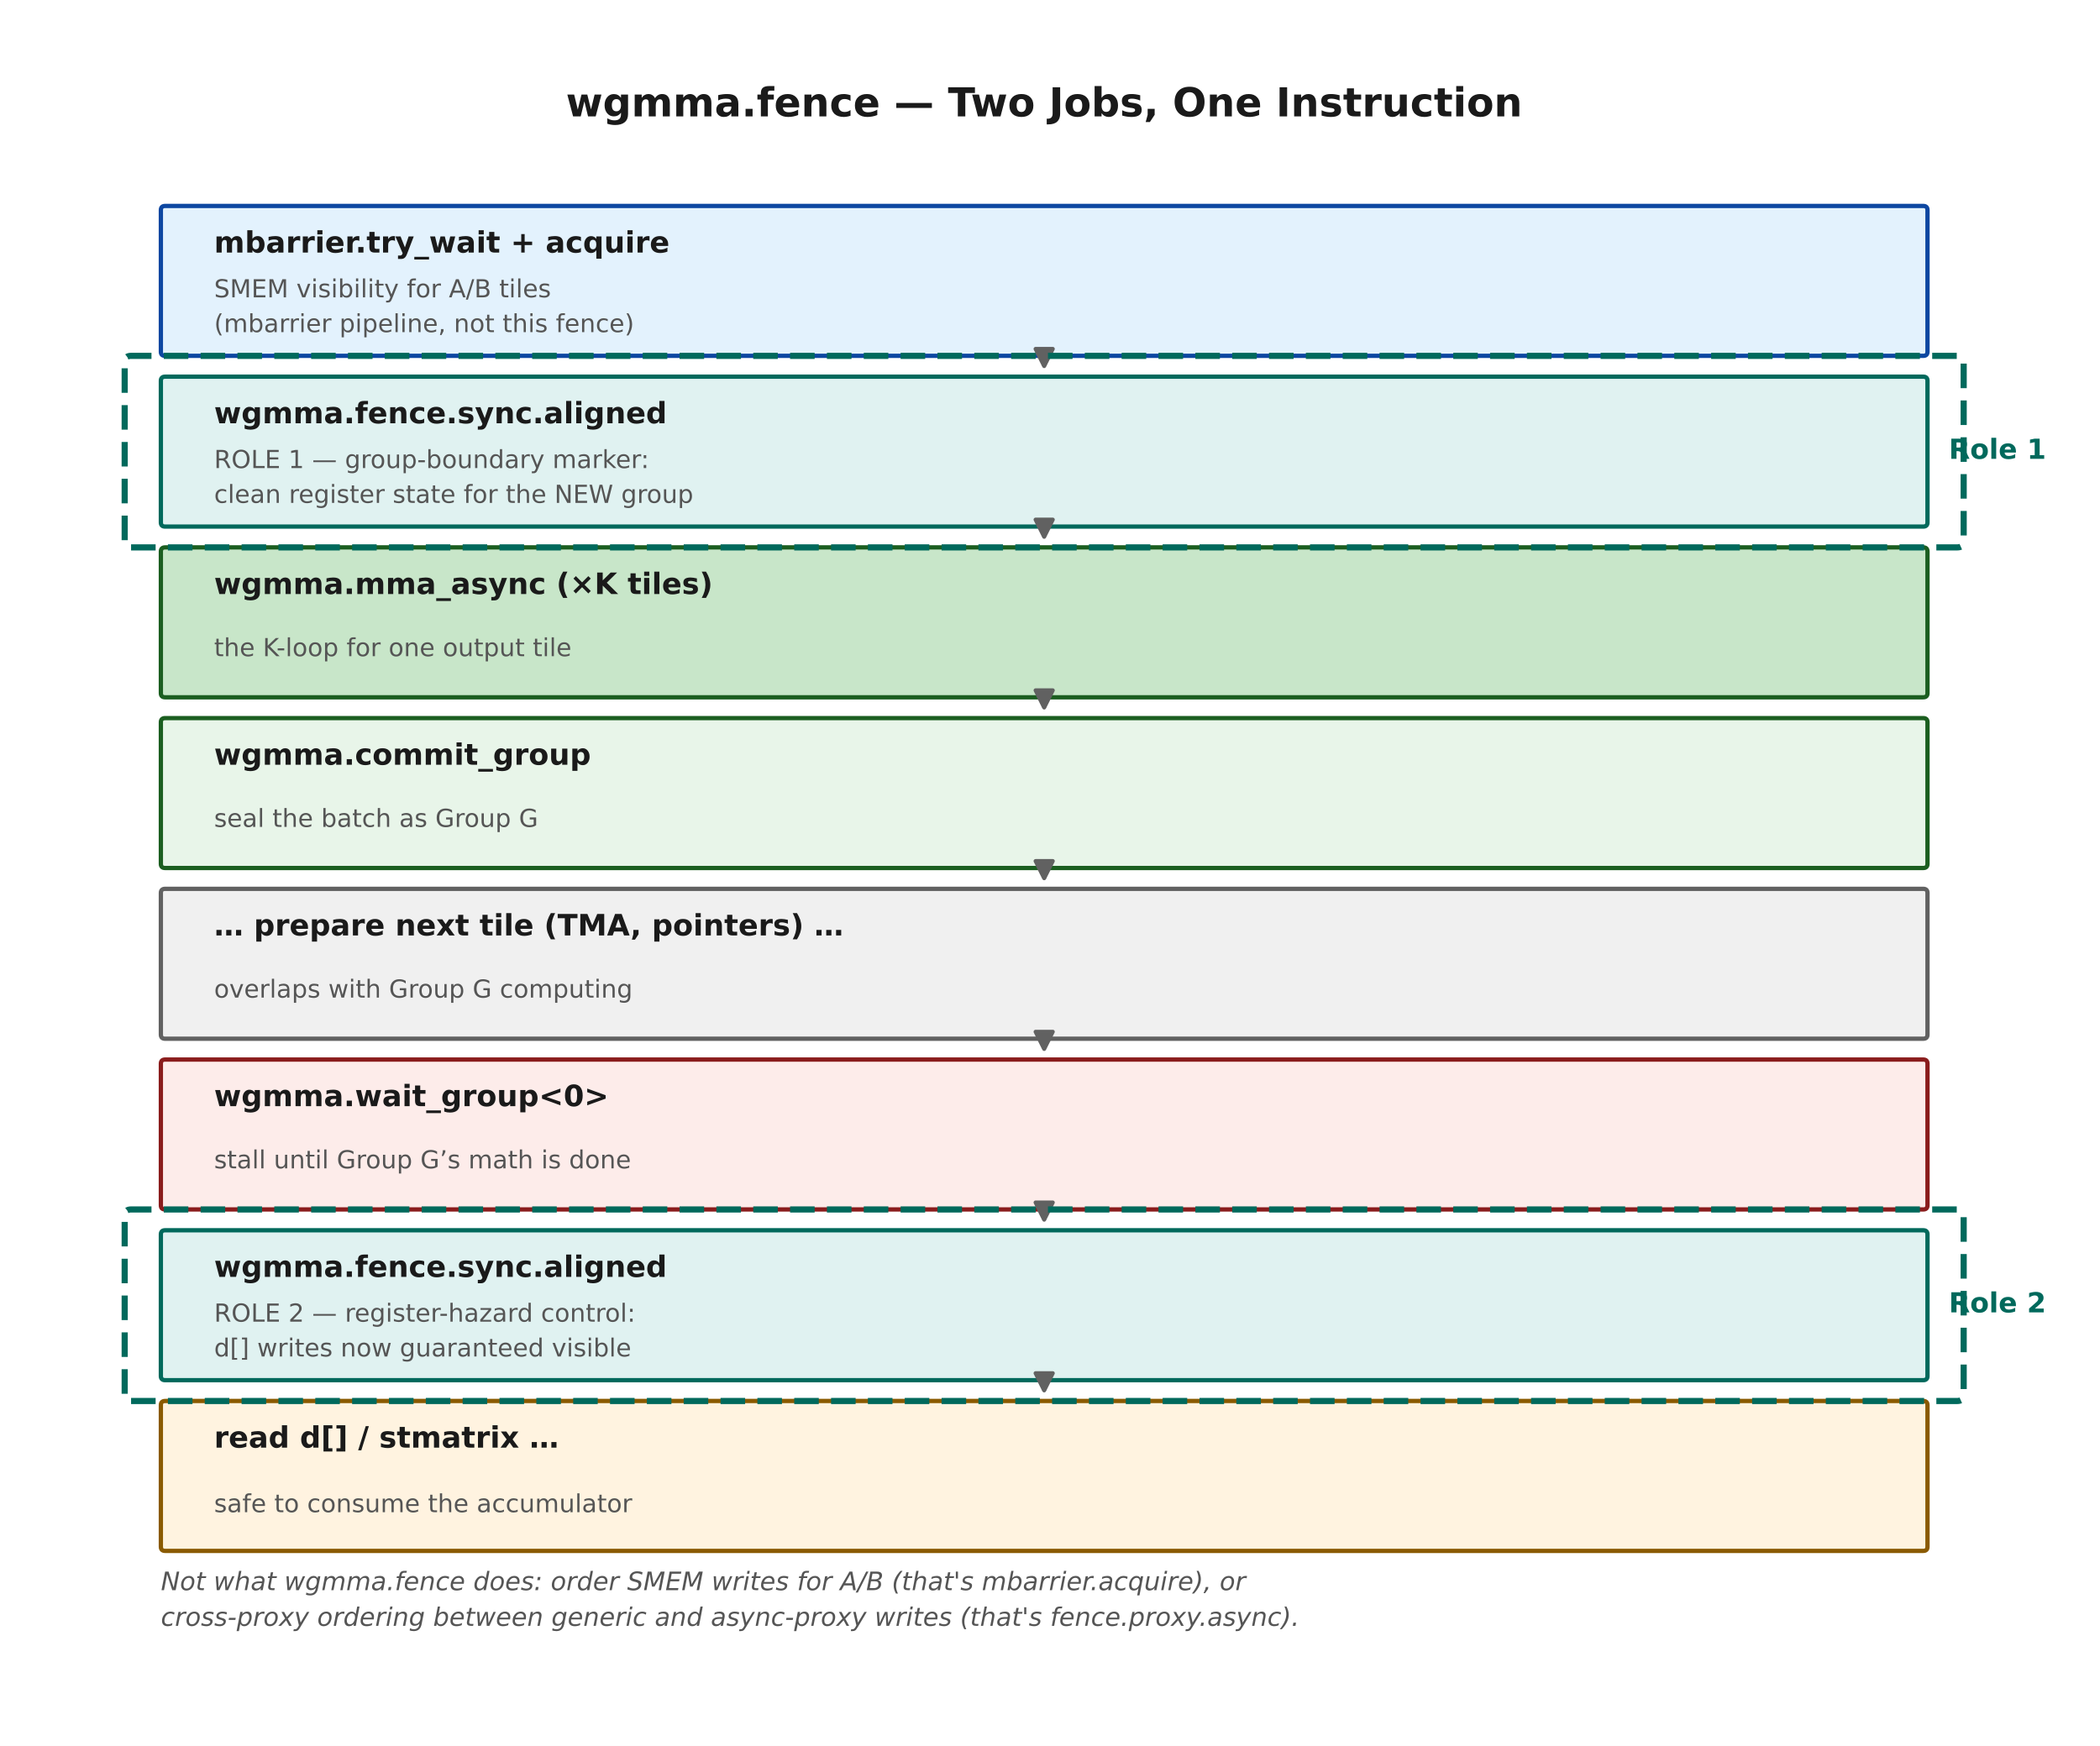
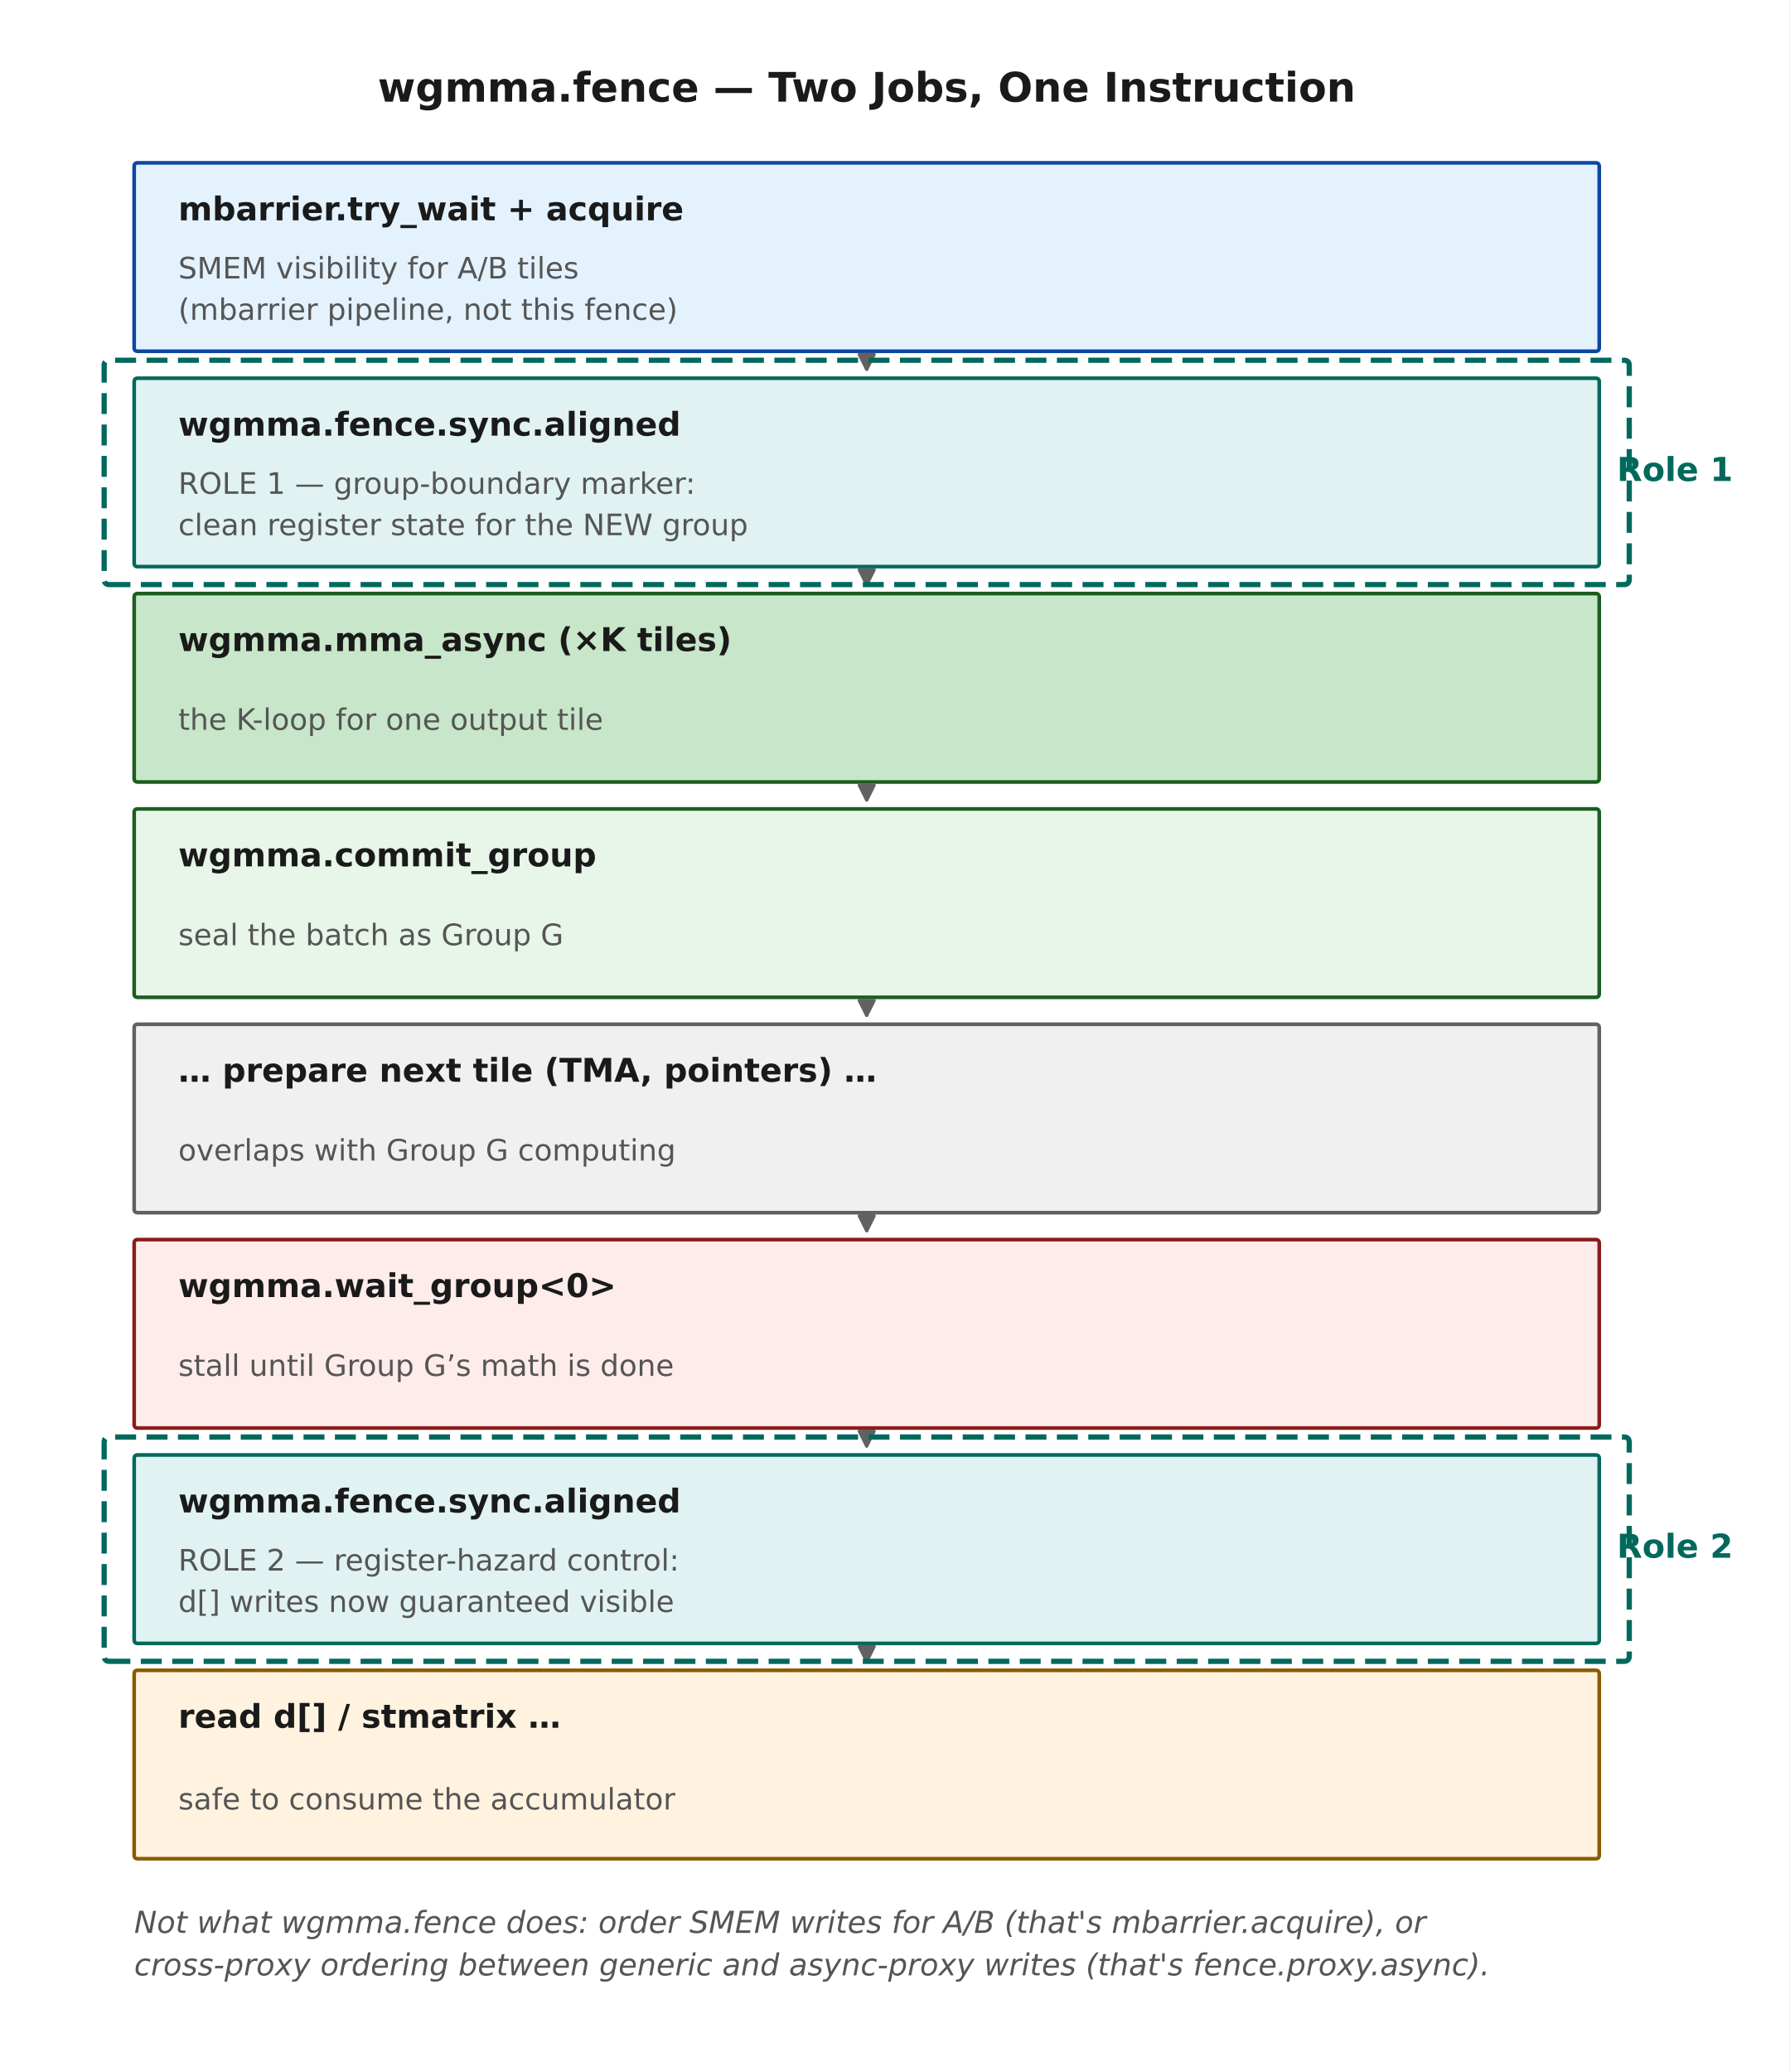
- <svg xmlns="http://www.w3.org/2000/svg" width="684pt" height="568.8pt" viewBox="0 0 684 568.8" version="1.1">
+ <svg xmlns="http://www.w3.org/2000/svg" width="684pt" height="792pt" viewBox="0 0 684 792" version="1.1">
  <defs>
    <style type="text/css">*{stroke-linejoin: round; stroke-linecap: butt}</style>
  </defs>
  <g id="figure_1">
    <g id="patch_1">
-       <path d="M 0 568.8  L 684 568.8  L 684 0  L 0 0  z " style="fill: #ffffff" />
+       <path d="M 0 792  L 684 792  L 684 0  L 0 0  z " style="fill: #ffffff" />
    </g>
    <g id="axes_1">
      <g id="patch_2">
-         <path d="M 53.783 115.93  L 626.426 115.93  Q 627.812 115.93 627.812 114.574  L 627.812 68.452  Q 627.812 67.095 626.426 67.095  L 53.783 67.095  Q 52.396 67.095 52.396 68.452  L 52.396 114.574  Q 52.396 115.93 53.783 115.93  z " clip-path="url(#p8e3d5958cd)" style="fill: #e3f2fd; stroke: #0d47a1; stroke-width: 1.4; stroke-linejoin: miter" />
+         <path d="M 52.637 134.273  L 610.016 134.273  Q 611.366 134.273 611.366 132.902  L 611.366 63.619  Q 611.366 62.247 610.016 62.247  L 52.637 62.247  Q 51.288 62.247 51.288 63.619  L 51.288 132.902  Q 51.288 134.273 52.637 134.273  z " clip-path="url(#p018aed8536)" style="fill: #e3f2fd; stroke: #0d47a1; stroke-width: 1.4; stroke-linejoin: miter" />
      </g>
      <g id="patch_3">
-         <path d="M 340.104 117.927  Q 340.104 119.322 340.104 119.264  " clip-path="url(#p8e3d5958cd)" style="fill: none; stroke: #616161; stroke-width: 1.3; stroke-linecap: round" />
-         <path d="M 342.904 113.664  L 340.104 119.264  L 337.304 113.664  z " clip-path="url(#p8e3d5958cd)" style="fill: #616161; stroke: #616161; stroke-width: 1.3; stroke-linecap: round" />
+         <path d="M 331.327 136.276  Q 331.327 139.418 331.327 141.106  " clip-path="url(#p018aed8536)" style="fill: none; stroke: #616161; stroke-width: 1.3; stroke-linecap: round" />
+         <path d="M 334.127 135.506  L 331.327 141.106  L 328.527 135.506  z " clip-path="url(#p018aed8536)" style="fill: #616161; stroke: #616161; stroke-width: 1.3; stroke-linecap: round" />
      </g>
      <g id="patch_4">
-         <path d="M 53.783 171.547  L 626.426 171.547  Q 627.812 171.547 627.812 170.191  L 627.812 124.069  Q 627.812 122.713 626.426 122.713  L 53.783 122.713  Q 52.396 122.713 52.396 124.069  L 52.396 170.191  Q 52.396 171.547 53.783 171.547  z " clip-path="url(#p8e3d5958cd)" style="fill: #e0f2f1; stroke: #00695c; stroke-width: 1.4; stroke-linejoin: miter" />
+         <path d="M 52.637 216.589  L 610.016 216.589  Q 611.366 216.589 611.366 215.217  L 611.366 145.935  Q 611.366 144.563 610.016 144.563  L 52.637 144.563  Q 51.288 144.563 51.288 145.935  L 51.288 215.217  Q 51.288 216.589 52.637 216.589  z " clip-path="url(#p018aed8536)" style="fill: #e0f2f1; stroke: #00695c; stroke-width: 1.4; stroke-linejoin: miter" />
      </g>
      <g id="patch_5">
-         <path d="M 340.104 173.544  Q 340.104 174.939 340.104 174.881  " clip-path="url(#p8e3d5958cd)" style="fill: none; stroke: #616161; stroke-width: 1.3; stroke-linecap: round" />
-         <path d="M 342.904 169.281  L 340.104 174.881  L 337.304 169.281  z " clip-path="url(#p8e3d5958cd)" style="fill: #616161; stroke: #616161; stroke-width: 1.3; stroke-linecap: round" />
+         <path d="M 331.327 218.591  Q 331.327 221.733 331.327 223.422  " clip-path="url(#p018aed8536)" style="fill: none; stroke: #616161; stroke-width: 1.3; stroke-linecap: round" />
+         <path d="M 334.127 217.822  L 331.327 223.422  L 328.527 217.822  z " clip-path="url(#p018aed8536)" style="fill: #616161; stroke: #616161; stroke-width: 1.3; stroke-linecap: round" />
      </g>
      <g id="patch_6">
-         <path d="M 53.783 227.164  L 626.426 227.164  Q 627.812 227.164 627.812 225.808  L 627.812 179.686  Q 627.812 178.33 626.426 178.33  L 53.783 178.33  Q 52.396 178.33 52.396 179.686  L 52.396 225.808  Q 52.396 227.164 53.783 227.164  z " clip-path="url(#p8e3d5958cd)" style="fill: #c8e6c9; stroke: #1b5e20; stroke-width: 1.4; stroke-linejoin: miter" />
+         <path d="M 52.637 298.905  L 610.016 298.905  Q 611.366 298.905 611.366 297.533  L 611.366 228.25  Q 611.366 226.879 610.016 226.879  L 52.637 226.879  Q 51.288 226.879 51.288 228.25  L 51.288 297.533  Q 51.288 298.905 52.637 298.905  z " clip-path="url(#p018aed8536)" style="fill: #c8e6c9; stroke: #1b5e20; stroke-width: 1.4; stroke-linejoin: miter" />
      </g>
      <g id="patch_7">
-         <path d="M 340.104 229.161  Q 340.104 230.556 340.104 230.498  " clip-path="url(#p8e3d5958cd)" style="fill: none; stroke: #616161; stroke-width: 1.3; stroke-linecap: round" />
-         <path d="M 342.904 224.898  L 340.104 230.498  L 337.304 224.898  z " clip-path="url(#p8e3d5958cd)" style="fill: #616161; stroke: #616161; stroke-width: 1.3; stroke-linecap: round" />
+         <path d="M 331.327 300.907  Q 331.327 304.049 331.327 305.738  " clip-path="url(#p018aed8536)" style="fill: none; stroke: #616161; stroke-width: 1.3; stroke-linecap: round" />
+         <path d="M 334.127 300.138  L 331.327 305.738  L 328.527 300.138  z " clip-path="url(#p018aed8536)" style="fill: #616161; stroke: #616161; stroke-width: 1.3; stroke-linecap: round" />
      </g>
      <g id="patch_8">
-         <path d="M 53.783 282.782  L 626.426 282.782  Q 627.812 282.782 627.812 281.425  L 627.812 235.303  Q 627.812 233.947 626.426 233.947  L 53.783 233.947  Q 52.396 233.947 52.396 235.303  L 52.396 281.425  Q 52.396 282.782 53.783 282.782  z " clip-path="url(#p8e3d5958cd)" style="fill: #e8f5e9; stroke: #1b5e20; stroke-width: 1.4; stroke-linejoin: miter" />
+         <path d="M 52.637 381.22  L 610.016 381.22  Q 611.366 381.22 611.366 379.848  L 611.366 310.566  Q 611.366 309.194 610.016 309.194  L 52.637 309.194  Q 51.288 309.194 51.288 310.566  L 51.288 379.848  Q 51.288 381.22 52.637 381.22  z " clip-path="url(#p018aed8536)" style="fill: #e8f5e9; stroke: #1b5e20; stroke-width: 1.4; stroke-linejoin: miter" />
      </g>
      <g id="patch_9">
-         <path d="M 340.104 284.779  Q 340.104 286.174 340.104 286.115  " clip-path="url(#p8e3d5958cd)" style="fill: none; stroke: #616161; stroke-width: 1.3; stroke-linecap: round" />
-         <path d="M 342.904 280.515  L 340.104 286.115  L 337.304 280.515  z " clip-path="url(#p8e3d5958cd)" style="fill: #616161; stroke: #616161; stroke-width: 1.3; stroke-linecap: round" />
+         <path d="M 331.327 383.222  Q 331.327 386.365 331.327 388.053  " clip-path="url(#p018aed8536)" style="fill: none; stroke: #616161; stroke-width: 1.3; stroke-linecap: round" />
+         <path d="M 334.127 382.453  L 331.327 388.053  L 328.527 382.453  z " clip-path="url(#p018aed8536)" style="fill: #616161; stroke: #616161; stroke-width: 1.3; stroke-linecap: round" />
      </g>
      <g id="patch_10">
-         <path d="M 53.783 338.399  L 626.426 338.399  Q 627.812 338.399 627.812 337.042  L 627.812 290.921  Q 627.812 289.564 626.426 289.564  L 53.783 289.564  Q 52.396 289.564 52.396 290.921  L 52.396 337.042  Q 52.396 338.399 53.783 338.399  z " clip-path="url(#p8e3d5958cd)" style="fill: #f0f0f0; stroke: #616161; stroke-width: 1.4; stroke-linejoin: miter" />
+         <path d="M 52.637 463.536  L 610.016 463.536  Q 611.366 463.536 611.366 462.164  L 611.366 392.882  Q 611.366 391.51 610.016 391.51  L 52.637 391.51  Q 51.288 391.51 51.288 392.882  L 51.288 462.164  Q 51.288 463.536 52.637 463.536  z " clip-path="url(#p018aed8536)" style="fill: #f0f0f0; stroke: #616161; stroke-width: 1.4; stroke-linejoin: miter" />
      </g>
      <g id="patch_11">
-         <path d="M 340.104 340.396  Q 340.104 341.791 340.104 341.732  " clip-path="url(#p8e3d5958cd)" style="fill: none; stroke: #616161; stroke-width: 1.3; stroke-linecap: round" />
-         <path d="M 342.904 336.132  L 340.104 341.732  L 337.304 336.132  z " clip-path="url(#p8e3d5958cd)" style="fill: #616161; stroke: #616161; stroke-width: 1.3; stroke-linecap: round" />
+         <path d="M 331.327 465.538  Q 331.327 468.68 331.327 470.369  " clip-path="url(#p018aed8536)" style="fill: none; stroke: #616161; stroke-width: 1.3; stroke-linecap: round" />
+         <path d="M 334.127 464.769  L 331.327 470.369  L 328.527 464.769  z " clip-path="url(#p018aed8536)" style="fill: #616161; stroke: #616161; stroke-width: 1.3; stroke-linecap: round" />
      </g>
      <g id="patch_12">
-         <path d="M 53.783 394.016  L 626.426 394.016  Q 627.812 394.016 627.812 392.659  L 627.812 346.538  Q 627.812 345.181 626.426 345.181  L 53.783 345.181  Q 52.396 345.181 52.396 346.538  L 52.396 392.659  Q 52.396 394.016 53.783 394.016  z " clip-path="url(#p8e3d5958cd)" style="fill: #fdecea; stroke: #8a1c1c; stroke-width: 1.4; stroke-linejoin: miter" />
+         <path d="M 52.637 545.852  L 610.016 545.852  Q 611.366 545.852 611.366 544.48  L 611.366 475.197  Q 611.366 473.825 610.016 473.825  L 52.637 473.825  Q 51.288 473.825 51.288 475.197  L 51.288 544.48  Q 51.288 545.852 52.637 545.852  z " clip-path="url(#p018aed8536)" style="fill: #fdecea; stroke: #8a1c1c; stroke-width: 1.4; stroke-linejoin: miter" />
      </g>
      <g id="patch_13">
-         <path d="M 340.104 396.013  Q 340.104 397.408 340.104 397.349  " clip-path="url(#p8e3d5958cd)" style="fill: none; stroke: #616161; stroke-width: 1.3; stroke-linecap: round" />
-         <path d="M 342.904 391.749  L 340.104 397.349  L 337.304 391.749  z " clip-path="url(#p8e3d5958cd)" style="fill: #616161; stroke: #616161; stroke-width: 1.3; stroke-linecap: round" />
+         <path d="M 331.327 547.854  Q 331.327 550.996 331.327 552.685  " clip-path="url(#p018aed8536)" style="fill: none; stroke: #616161; stroke-width: 1.3; stroke-linecap: round" />
+         <path d="M 334.127 547.085  L 331.327 552.685  L 328.527 547.085  z " clip-path="url(#p018aed8536)" style="fill: #616161; stroke: #616161; stroke-width: 1.3; stroke-linecap: round" />
      </g>
      <g id="patch_14">
-         <path d="M 53.783 449.633  L 626.426 449.633  Q 627.812 449.633 627.812 448.277  L 627.812 402.155  Q 627.812 400.798 626.426 400.798  L 53.783 400.798  Q 52.396 400.798 52.396 402.155  L 52.396 448.277  Q 52.396 449.633 53.783 449.633  z " clip-path="url(#p8e3d5958cd)" style="fill: #e0f2f1; stroke: #00695c; stroke-width: 1.4; stroke-linejoin: miter" />
+         <path d="M 52.637 628.167  L 610.016 628.167  Q 611.366 628.167 611.366 626.795  L 611.366 557.513  Q 611.366 556.141 610.016 556.141  L 52.637 556.141  Q 51.288 556.141 51.288 557.513  L 51.288 626.795  Q 51.288 628.167 52.637 628.167  z " clip-path="url(#p018aed8536)" style="fill: #e0f2f1; stroke: #00695c; stroke-width: 1.4; stroke-linejoin: miter" />
      </g>
      <g id="patch_15">
-         <path d="M 340.104 451.63  Q 340.104 453.025 340.104 452.967  " clip-path="url(#p8e3d5958cd)" style="fill: none; stroke: #616161; stroke-width: 1.3; stroke-linecap: round" />
-         <path d="M 342.904 447.367  L 340.104 452.967  L 337.304 447.367  z " clip-path="url(#p8e3d5958cd)" style="fill: #616161; stroke: #616161; stroke-width: 1.3; stroke-linecap: round" />
+         <path d="M 331.327 630.169  Q 331.327 633.312 331.327 635  " clip-path="url(#p018aed8536)" style="fill: none; stroke: #616161; stroke-width: 1.3; stroke-linecap: round" />
+         <path d="M 334.127 629.4  L 331.327 635  L 328.527 629.4  z " clip-path="url(#p018aed8536)" style="fill: #616161; stroke: #616161; stroke-width: 1.3; stroke-linecap: round" />
      </g>
      <g id="patch_16">
-         <path d="M 53.783 505.25  L 626.426 505.25  Q 627.812 505.25 627.812 503.894  L 627.812 457.772  Q 627.812 456.416 626.426 456.416  L 53.783 456.416  Q 52.396 456.416 52.396 457.772  L 52.396 503.894  Q 52.396 505.25 53.783 505.25  z " clip-path="url(#p8e3d5958cd)" style="fill: #fff3e0; stroke: #8a5a00; stroke-width: 1.4; stroke-linejoin: miter" />
+         <path d="M 52.637 710.483  L 610.016 710.483  Q 611.366 710.483 611.366 709.111  L 611.366 639.829  Q 611.366 638.457 610.016 638.457  L 52.637 638.457  Q 51.288 638.457 51.288 639.829  L 51.288 709.111  Q 51.288 710.483 52.637 710.483  z " clip-path="url(#p018aed8536)" style="fill: #fff3e0; stroke: #8a5a00; stroke-width: 1.4; stroke-linejoin: miter" />
      </g>
      <g id="text_1">
-         <text style="font-weight: 700; font-size: 13px; font-family: 'DejaVu Sans'; text-anchor: middle; fill: #1a1a1a" x="340.104" y="37.916" transform="rotate(-0 340.1044 37.9165)">wgmma.fence — Two Jobs, One Instruction</text>
+         <text style="font-weight: 700; font-size: 15.6px; font-family: 'DejaVu Sans'; text-anchor: middle; fill: #1a1a1a" x="331.327" y="38.862" transform="rotate(-0 331.3266 38.86168)">wgmma.fence — Two Jobs, One Instruction</text>
      </g>
      <g id="text_2">
-         <text style="font-weight: 700; font-size: 9.6px; font-family: 'DejaVu Sans'; text-anchor: start; fill: #1a1a1a" x="69.728" y="82.287" transform="rotate(-0 69.72815 82.28655)">mbarrier.try_wait + acquire</text>
+         <text style="font-weight: 700; font-size: 12.5px; font-family: 'DejaVu Sans'; text-anchor: start; fill: #1a1a1a" x="68.157" y="84.222" transform="rotate(-0 68.15739 84.22164)">mbarrier.try_wait + acquire</text>
      </g>
      <g id="text_3">
-         <text style="font-size: 8.1px; font-family: 'DejaVu Sans'; fill: #555555" transform="translate(69.72815 96.86805)">SMEM visibility for A/B tiles</text>
-         <text style="font-size: 8.1px; font-family: 'DejaVu Sans'; fill: #555555" transform="translate(69.72815 108.208)">(mbarrier pipeline, not this fence)</text>
+         <text style="font-size: 11.3px; font-family: 'DejaVu Sans'; fill: #555555" transform="translate(68.15739 106.4332)">SMEM visibility for A/B tiles</text>
+         <text style="font-size: 11.3px; font-family: 'DejaVu Sans'; fill: #555555" transform="translate(68.15739 122.2532)">(mbarrier pipeline, not this fence)</text>
      </g>
      <g id="text_4">
-         <text style="font-weight: 700; font-size: 9.6px; font-family: 'DejaVu Sans'; text-anchor: start; fill: #1a1a1a" x="69.728" y="137.904" transform="rotate(-0 69.72815 137.9037)">wgmma.fence.sync.aligned</text>
+         <text style="font-weight: 700; font-size: 12.5px; font-family: 'DejaVu Sans'; text-anchor: start; fill: #1a1a1a" x="68.157" y="166.537" transform="rotate(-0 68.15739 166.5373)">wgmma.fence.sync.aligned</text>
      </g>
      <g id="text_5">
-         <text style="font-size: 8.1px; font-family: 'DejaVu Sans'; fill: #555555" transform="translate(69.72815 152.4852)">ROLE 1 — group-boundary marker:</text>
-         <text style="font-size: 8.1px; font-family: 'DejaVu Sans'; fill: #555555" transform="translate(69.72815 163.8252)">clean register state for the NEW group</text>
+         <text style="font-size: 11.3px; font-family: 'DejaVu Sans'; fill: #555555" transform="translate(68.15739 188.7488)">ROLE 1 — group-boundary marker:</text>
+         <text style="font-size: 11.3px; font-family: 'DejaVu Sans'; fill: #555555" transform="translate(68.15739 204.5688)">clean register state for the NEW group</text>
      </g>
      <g id="text_6">
-         <text style="font-weight: 700; font-size: 9.6px; font-family: 'DejaVu Sans'; text-anchor: start; fill: #1a1a1a" x="69.728" y="193.521" transform="rotate(-0 69.72815 193.5209)">wgmma.mma_async  (×K tiles)</text>
+         <text style="font-weight: 700; font-size: 12.5px; font-family: 'DejaVu Sans'; text-anchor: start; fill: #1a1a1a" x="68.157" y="248.853" transform="rotate(-0 68.15739 248.8529)">wgmma.mma_async  (×K tiles)</text>
      </g>
      <g id="text_7">
-         <text style="font-size: 8.1px; font-family: 'DejaVu Sans'; text-anchor: start; fill: #555555" x="69.728" y="213.772" transform="rotate(-0 69.72815 213.7724)">the K-loop for one output tile</text>
+         <text style="font-size: 11.3px; font-family: 'DejaVu Sans'; text-anchor: start; fill: #555555" x="68.157" y="278.974" transform="rotate(-0 68.15739 278.9744)">the K-loop for one output tile</text>
      </g>
      <g id="text_8">
-         <text style="font-weight: 700; font-size: 9.6px; font-family: 'DejaVu Sans'; text-anchor: start; fill: #1a1a1a" x="69.728" y="249.138" transform="rotate(-0 69.72815 249.1381)">wgmma.commit_group</text>
+         <text style="font-weight: 700; font-size: 12.5px; font-family: 'DejaVu Sans'; text-anchor: start; fill: #1a1a1a" x="68.157" y="331.169" transform="rotate(-0 68.15739 331.1685)">wgmma.commit_group</text>
      </g>
      <g id="text_9">
-         <text style="font-size: 8.1px; font-family: 'DejaVu Sans'; text-anchor: start; fill: #555555" x="69.728" y="269.39" transform="rotate(-0 69.72815 269.3896)">seal the batch as Group G</text>
+         <text style="font-size: 11.3px; font-family: 'DejaVu Sans'; text-anchor: start; fill: #555555" x="68.157" y="361.29" transform="rotate(-0 68.15739 361.2901)">seal the batch as Group G</text>
      </g>
      <g id="text_10">
-         <text style="font-weight: 700; font-size: 9.6px; font-family: 'DejaVu Sans'; text-anchor: start; fill: #1a1a1a" x="69.728" y="304.755" transform="rotate(-0 69.72815 304.7553)">… prepare next tile (TMA, pointers) …</text>
+         <text style="font-weight: 700; font-size: 12.5px; font-family: 'DejaVu Sans'; text-anchor: start; fill: #1a1a1a" x="68.157" y="413.484" transform="rotate(-0 68.15739 413.4842)">… prepare next tile (TMA, pointers) …</text>
      </g>
      <g id="text_11">
-         <text style="font-size: 8.1px; font-family: 'DejaVu Sans'; text-anchor: start; fill: #555555" x="69.728" y="325.007" transform="rotate(-0 69.72815 325.0067)">overlaps with Group G computing</text>
+         <text style="font-size: 11.3px; font-family: 'DejaVu Sans'; text-anchor: start; fill: #555555" x="68.157" y="443.606" transform="rotate(-0 68.15739 443.6057)">overlaps with Group G computing</text>
      </g>
      <g id="text_12">
-         <text style="font-weight: 700; font-size: 9.6px; font-family: 'DejaVu Sans'; text-anchor: start; fill: #1a1a1a" x="69.728" y="360.372" transform="rotate(-0 69.72815 360.3724)">wgmma.wait_group&lt;0&gt;</text>
+         <text style="font-weight: 700; font-size: 12.5px; font-family: 'DejaVu Sans'; text-anchor: start; fill: #1a1a1a" x="68.157" y="495.8" transform="rotate(-0 68.15739 495.7998)">wgmma.wait_group&lt;0&gt;</text>
      </g>
      <g id="text_13">
-         <text style="font-size: 8.1px; font-family: 'DejaVu Sans'; text-anchor: start; fill: #555555" x="69.728" y="380.624" transform="rotate(-0 69.72815 380.6239)">stall until Group G’s math is done</text>
+         <text style="font-size: 11.3px; font-family: 'DejaVu Sans'; text-anchor: start; fill: #555555" x="68.157" y="525.921" transform="rotate(-0 68.15739 525.9214)">stall until Group G’s math is done</text>
      </g>
      <g id="text_14">
-         <text style="font-weight: 700; font-size: 9.6px; font-family: 'DejaVu Sans'; text-anchor: start; fill: #1a1a1a" x="69.728" y="415.99" transform="rotate(-0 69.72815 415.9896)">wgmma.fence.sync.aligned</text>
+         <text style="font-weight: 700; font-size: 12.5px; font-family: 'DejaVu Sans'; text-anchor: start; fill: #1a1a1a" x="68.157" y="578.115" transform="rotate(-0 68.15739 578.1155)">wgmma.fence.sync.aligned</text>
      </g>
      <g id="text_15">
-         <text style="font-size: 8.1px; font-family: 'DejaVu Sans'; fill: #555555" transform="translate(69.72815 430.5711)">ROLE 2 — register-hazard control:</text>
-         <text style="font-size: 8.1px; font-family: 'DejaVu Sans'; fill: #555555" transform="translate(69.72815 441.9111)">d[] writes now guaranteed visible</text>
+         <text style="font-size: 11.3px; font-family: 'DejaVu Sans'; fill: #555555" transform="translate(68.15739 600.327)">ROLE 2 — register-hazard control:</text>
+         <text style="font-size: 11.3px; font-family: 'DejaVu Sans'; fill: #555555" transform="translate(68.15739 616.147)">d[] writes now guaranteed visible</text>
      </g>
      <g id="text_16">
-         <text style="font-weight: 700; font-size: 9.6px; font-family: 'DejaVu Sans'; text-anchor: start; fill: #1a1a1a" x="69.728" y="471.607" transform="rotate(-0 69.72815 471.6068)">read d[] / stmatrix …</text>
+         <text style="font-weight: 700; font-size: 12.5px; font-family: 'DejaVu Sans'; text-anchor: start; fill: #1a1a1a" x="68.157" y="660.431" transform="rotate(-0 68.15739 660.4311)">read d[] / stmatrix …</text>
      </g>
      <g id="text_17">
-         <text style="font-size: 8.1px; font-family: 'DejaVu Sans'; text-anchor: start; fill: #555555" x="69.728" y="492.643" transform="rotate(-0 69.72815 492.643)">safe to consume the accumulator</text>
+         <text style="font-size: 11.3px; font-family: 'DejaVu Sans'; text-anchor: start; fill: #555555" x="68.157" y="691.647" transform="rotate(-0 68.15739 691.6473)">safe to consume the accumulator</text>
      </g>
      <g id="text_18">
-         <text style="font-weight: 700; font-size: 9px; font-family: 'DejaVu Sans'; text-anchor: start; fill: #00695c" x="634.745" y="149.468" transform="rotate(-0 634.7451 149.4681)">Role 1</text>
+         <text style="font-weight: 700; font-size: 12.6px; font-family: 'DejaVu Sans'; text-anchor: start; fill: #00695c" x="618.113" y="183.85" transform="rotate(-0 618.1135 183.8495)">Role 1</text>
      </g>
      <g id="text_19">
-         <text style="font-weight: 700; font-size: 9px; font-family: 'DejaVu Sans'; text-anchor: start; fill: #00695c" x="634.745" y="427.554" transform="rotate(-0 634.7451 427.554)">Role 2</text>
+         <text style="font-weight: 700; font-size: 12.6px; font-family: 'DejaVu Sans'; text-anchor: start; fill: #00695c" x="618.113" y="595.428" transform="rotate(-0 618.1135 595.4277)">Role 2</text>
      </g>
      <g id="text_20">
-         <text style="font-style: italic; font-size: 8.3px; font-family: 'DejaVu Sans'; fill: #555555" transform="translate(52.39634 518.0475)">Not what wgmma.fence does: order SMEM writes for A/B (that's mbarrier.acquire), or</text>
-         <text style="font-style: italic; font-size: 8.3px; font-family: 'DejaVu Sans'; fill: #555555" transform="translate(52.39634 529.6675)">cross-proxy ordering between generic and async-proxy writes (that's fence.proxy.async).</text>
+         <text style="font-style: italic; font-size: 11.6px; font-family: 'DejaVu Sans'; fill: #555555" transform="translate(51.28757 738.8305)">Not what wgmma.fence does: order SMEM writes for A/B (that's mbarrier.acquire), or</text>
+         <text style="font-style: italic; font-size: 11.6px; font-family: 'DejaVu Sans'; fill: #555555" transform="translate(51.28757 755.0705)">cross-proxy ordering between generic and async-proxy writes (that's fence.proxy.async).</text>
      </g>
      <g id="patch_17">
-         <path d="M 42.691 178.33  L 637.518 178.33  Q 639.598 178.33 639.598 176.295  L 639.598 117.965  Q 639.598 115.93 637.518 115.93  L 42.691 115.93  Q 40.611 115.93 40.611 117.965  L 40.611 176.295  Q 40.611 178.33 42.691 178.33  L 42.691 178.33  z " clip-path="url(#p8e3d5958cd)" style="fill: none; stroke-dasharray: 8,4; stroke-dashoffset: 0; stroke: #00695c; stroke-width: 2; stroke-linejoin: miter" />
+         <path d="M 41.84 223.449  L 620.813 223.449  Q 622.837 223.449 622.837 221.391  L 622.837 139.761  Q 622.837 137.703 620.813 137.703  L 41.84 137.703  Q 39.816 137.703 39.816 139.761  L 39.816 221.391  Q 39.816 223.449 41.84 223.449  L 41.84 223.449  z " clip-path="url(#p018aed8536)" style="fill: none; stroke-dasharray: 8,4; stroke-dashoffset: 0; stroke: #00695c; stroke-width: 2; stroke-linejoin: miter" />
      </g>
      <g id="patch_18">
-         <path d="M 42.691 456.416  L 637.518 456.416  Q 639.598 456.416 639.598 454.381  L 639.598 396.051  Q 639.598 394.016 637.518 394.016  L 42.691 394.016  Q 40.611 394.016 40.611 396.051  L 40.611 454.381  Q 40.611 456.416 42.691 456.416  L 42.691 456.416  z " clip-path="url(#p8e3d5958cd)" style="fill: none; stroke-dasharray: 8,4; stroke-dashoffset: 0; stroke: #00695c; stroke-width: 2; stroke-linejoin: miter" />
+         <path d="M 41.84 635.027  L 620.813 635.027  Q 622.837 635.027 622.837 632.969  L 622.837 551.339  Q 622.837 549.281 620.813 549.281  L 41.84 549.281  Q 39.816 549.281 39.816 551.339  L 39.816 632.969  Q 39.816 635.027 41.84 635.027  L 41.84 635.027  z " clip-path="url(#p018aed8536)" style="fill: none; stroke-dasharray: 8,4; stroke-dashoffset: 0; stroke: #00695c; stroke-width: 2; stroke-linejoin: miter" />
      </g>
    </g>
  </g>
  <defs>
-     <clipPath id="p8e3d5958cd">
-       <rect x="10.8" y="10.8" width="658.609" height="535.824" />
+     <clipPath id="p018aed8536">
+       <rect x="10.8" y="10.8" width="641.053" height="754.56" />
    </clipPath>
  </defs>
</svg>
